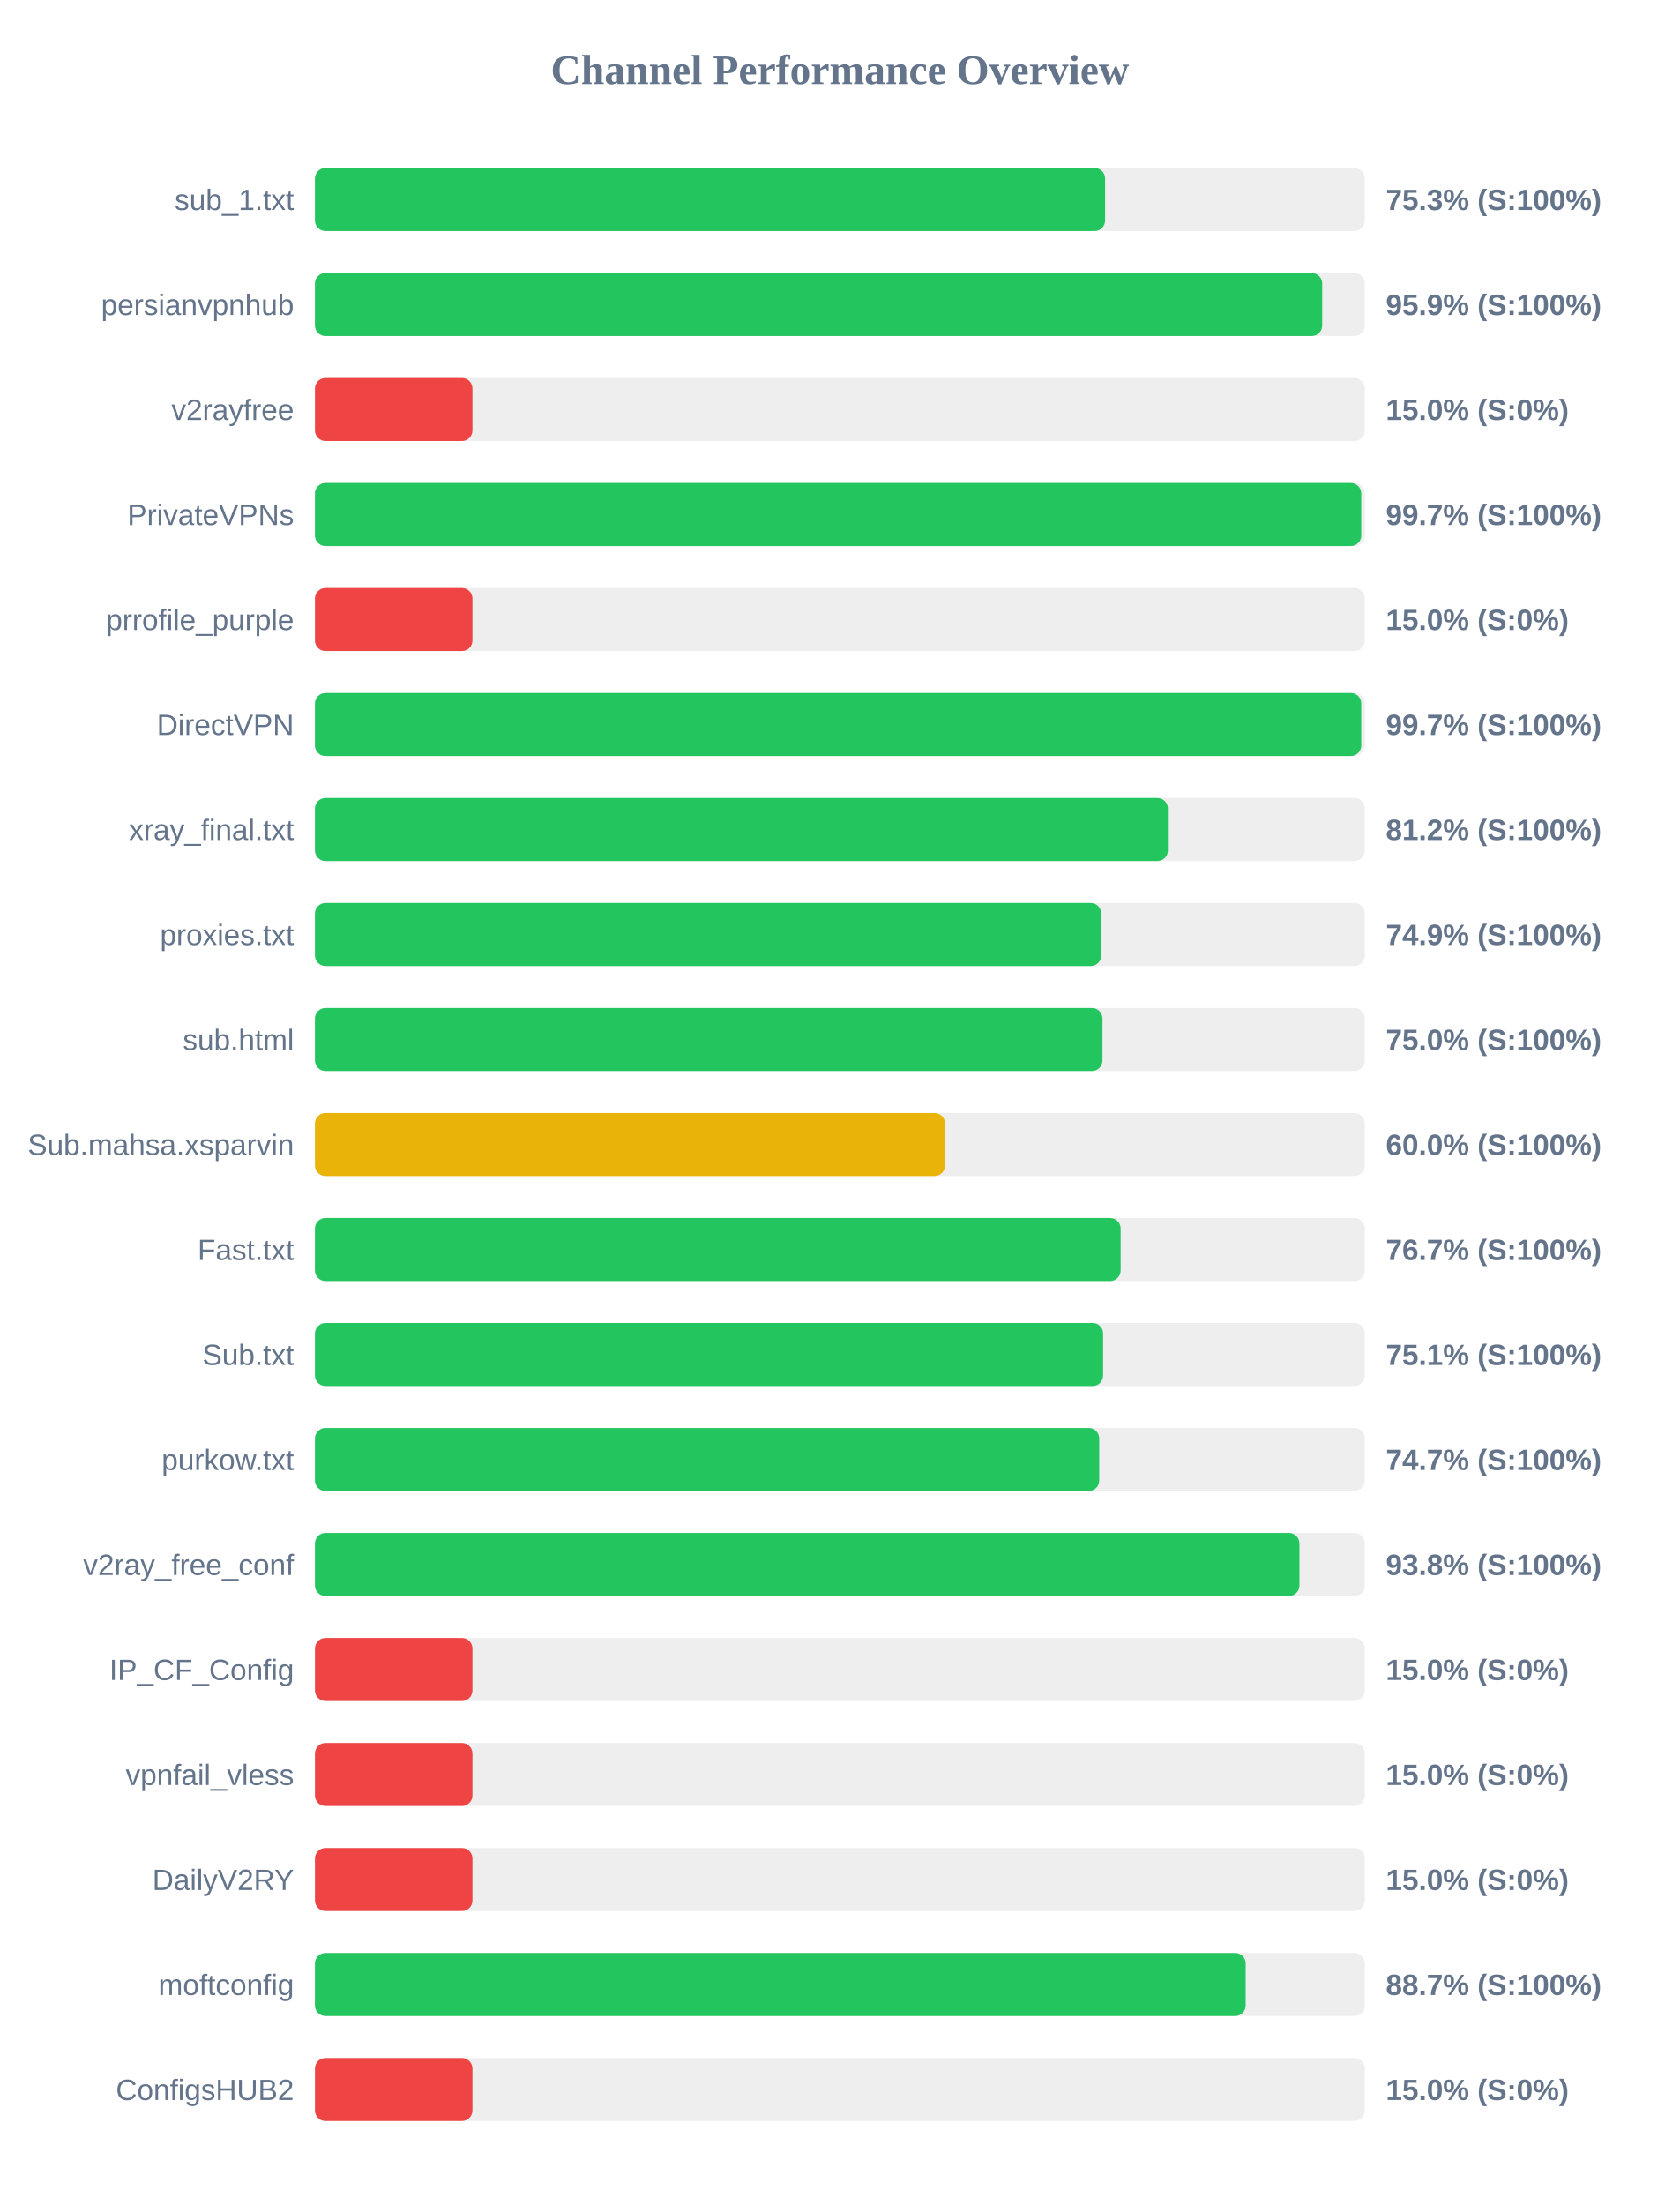
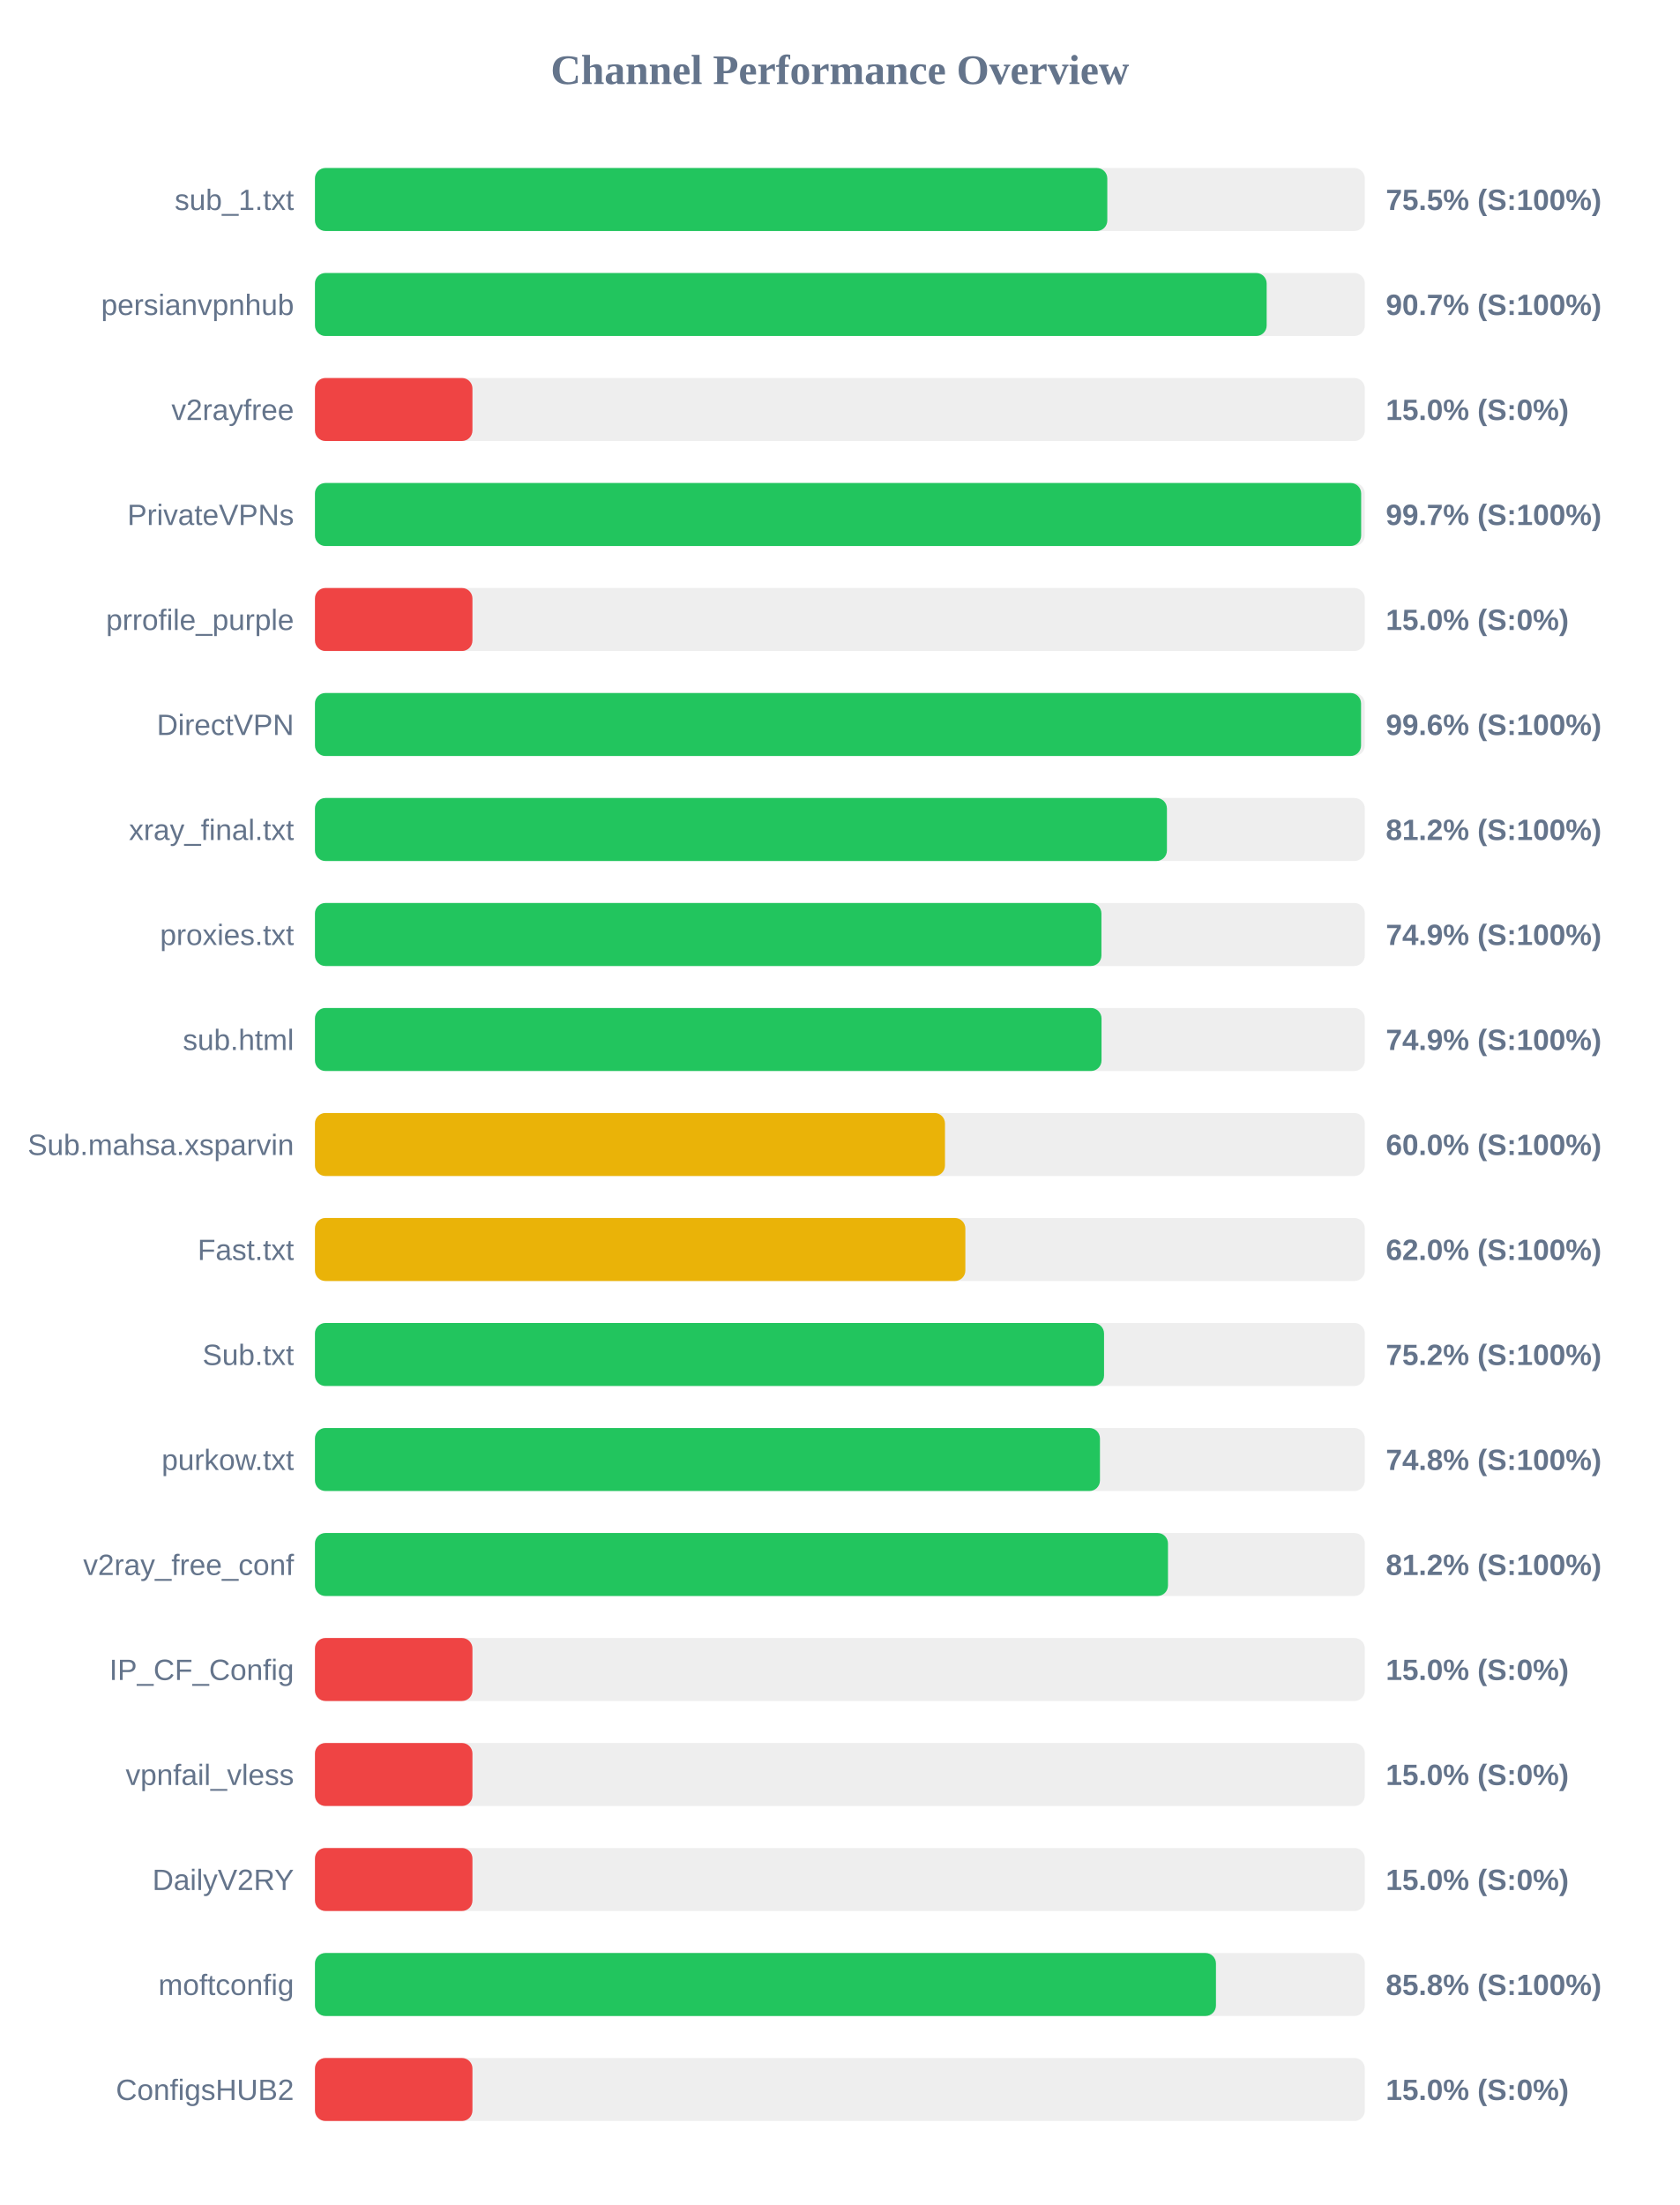
<svg xmlns="http://www.w3.org/2000/svg" width="800" height="1050" version="1.1">
  <style>
        .row { font: 14px Arial; fill: #64748b; }
        .score { font: bold 14px Arial; fill: #64748b; }
    </style>
  <text x="400" y="40" text-anchor="middle" font-size="20px" font-weight="bold" fill="#64748b">Channel Performance Overview</text>
  <rect x="150" y="80" width="500" height="30" fill="#eee" rx="5" />
-   <rect x="150" y="80" width="376.3" height="30" fill="#22c55e" rx="5" />
+   <rect x="150" y="80" width="377.35" height="30" fill="#22c55e" rx="5" />
  <text x="140" y="100" text-anchor="end" class="row">sub_1.txt</text>
-   <text x="660" y="100" text-anchor="start" class="score">75.3% (S:100%)</text>
+   <text x="660" y="100" text-anchor="start" class="score">75.5% (S:100%)</text>
  <rect x="150" y="130" width="500" height="30" fill="#eee" rx="5" />
-   <rect x="150" y="130" width="479.7" height="30" fill="#22c55e" rx="5" />
+   <rect x="150" y="130" width="453.25" height="30" fill="#22c55e" rx="5" />
  <text x="140" y="150" text-anchor="end" class="row">persianvpnhub</text>
-   <text x="660" y="150" text-anchor="start" class="score">95.9% (S:100%)</text>
+   <text x="660" y="150" text-anchor="start" class="score">90.7% (S:100%)</text>
  <rect x="150" y="180" width="500" height="30" fill="#eee" rx="5" />
  <rect x="150" y="180" width="75.0" height="30" fill="#ef4444" rx="5" />
  <text x="140" y="200" text-anchor="end" class="row">v2rayfree</text>
  <text x="660" y="200" text-anchor="start" class="score">15.0% (S:0%)</text>
  <rect x="150" y="230" width="500" height="30" fill="#eee" rx="5" />
-   <rect x="150" y="230" width="498.3" height="30" fill="#22c55e" rx="5" />
+   <rect x="150" y="230" width="498.25" height="30" fill="#22c55e" rx="5" />
  <text x="140" y="250" text-anchor="end" class="row">PrivateVPNs</text>
  <text x="660" y="250" text-anchor="start" class="score">99.7% (S:100%)</text>
  <rect x="150" y="280" width="500" height="30" fill="#eee" rx="5" />
  <rect x="150" y="280" width="75.0" height="30" fill="#ef4444" rx="5" />
  <text x="140" y="300" text-anchor="end" class="row">prrofile_purple</text>
  <text x="660" y="300" text-anchor="start" class="score">15.0% (S:0%)</text>
  <rect x="150" y="330" width="500" height="30" fill="#eee" rx="5" />
-   <rect x="150" y="330" width="498.3" height="30" fill="#22c55e" rx="5" />
+   <rect x="150" y="330" width="498.2" height="30" fill="#22c55e" rx="5" />
  <text x="140" y="350" text-anchor="end" class="row">DirectVPN</text>
-   <text x="660" y="350" text-anchor="start" class="score">99.7% (S:100%)</text>
+   <text x="660" y="350" text-anchor="start" class="score">99.6% (S:100%)</text>
  <rect x="150" y="380" width="500" height="30" fill="#eee" rx="5" />
-   <rect x="150" y="380" width="406.2" height="30" fill="#22c55e" rx="5" />
+   <rect x="150" y="380" width="405.75" height="30" fill="#22c55e" rx="5" />
  <text x="140" y="400" text-anchor="end" class="row">xray_final.txt</text>
  <text x="660" y="400" text-anchor="start" class="score">81.2% (S:100%)</text>
  <rect x="150" y="430" width="500" height="30" fill="#eee" rx="5" />
-   <rect x="150" y="430" width="374.45" height="30" fill="#22c55e" rx="5" />
+   <rect x="150" y="430" width="374.55" height="30" fill="#22c55e" rx="5" />
  <text x="140" y="450" text-anchor="end" class="row">proxies.txt</text>
  <text x="660" y="450" text-anchor="start" class="score">74.9% (S:100%)</text>
  <rect x="150" y="480" width="500" height="30" fill="#eee" rx="5" />
-   <rect x="150" y="480" width="375.05" height="30" fill="#22c55e" rx="5" />
+   <rect x="150" y="480" width="374.6" height="30" fill="#22c55e" rx="5" />
  <text x="140" y="500" text-anchor="end" class="row">sub.html</text>
-   <text x="660" y="500" text-anchor="start" class="score">75.0% (S:100%)</text>
+   <text x="660" y="500" text-anchor="start" class="score">74.9% (S:100%)</text>
  <rect x="150" y="530" width="500" height="30" fill="#eee" rx="5" />
  <rect x="150" y="530" width="300.05" height="30" fill="#eab308" rx="5" />
  <text x="140" y="550" text-anchor="end" class="row">Sub.mahsa.xsparvin</text>
  <text x="660" y="550" text-anchor="start" class="score">60.0% (S:100%)</text>
  <rect x="150" y="580" width="500" height="30" fill="#eee" rx="5" />
-   <rect x="150" y="580" width="383.7" height="30" fill="#22c55e" rx="5" />
+   <rect x="150" y="580" width="309.75" height="30" fill="#eab308" rx="5" />
  <text x="140" y="600" text-anchor="end" class="row">Fast.txt</text>
-   <text x="660" y="600" text-anchor="start" class="score">76.7% (S:100%)</text>
+   <text x="660" y="600" text-anchor="start" class="score">62.0% (S:100%)</text>
  <rect x="150" y="630" width="500" height="30" fill="#eee" rx="5" />
-   <rect x="150" y="630" width="375.35" height="30" fill="#22c55e" rx="5" />
+   <rect x="150" y="630" width="375.8" height="30" fill="#22c55e" rx="5" />
  <text x="140" y="650" text-anchor="end" class="row">Sub.txt</text>
-   <text x="660" y="650" text-anchor="start" class="score">75.1% (S:100%)</text>
+   <text x="660" y="650" text-anchor="start" class="score">75.2% (S:100%)</text>
  <rect x="150" y="680" width="500" height="30" fill="#eee" rx="5" />
-   <rect x="150" y="680" width="373.5" height="30" fill="#22c55e" rx="5" />
+   <rect x="150" y="680" width="373.85" height="30" fill="#22c55e" rx="5" />
  <text x="140" y="700" text-anchor="end" class="row">purkow.txt</text>
-   <text x="660" y="700" text-anchor="start" class="score">74.7% (S:100%)</text>
+   <text x="660" y="700" text-anchor="start" class="score">74.8% (S:100%)</text>
  <rect x="150" y="730" width="500" height="30" fill="#eee" rx="5" />
-   <rect x="150" y="730" width="468.85" height="30" fill="#22c55e" rx="5" />
+   <rect x="150" y="730" width="406.25" height="30" fill="#22c55e" rx="5" />
  <text x="140" y="750" text-anchor="end" class="row">v2ray_free_conf</text>
-   <text x="660" y="750" text-anchor="start" class="score">93.8% (S:100%)</text>
+   <text x="660" y="750" text-anchor="start" class="score">81.2% (S:100%)</text>
  <rect x="150" y="780" width="500" height="30" fill="#eee" rx="5" />
  <rect x="150" y="780" width="75.0" height="30" fill="#ef4444" rx="5" />
  <text x="140" y="800" text-anchor="end" class="row">IP_CF_Config</text>
  <text x="660" y="800" text-anchor="start" class="score">15.0% (S:0%)</text>
  <rect x="150" y="830" width="500" height="30" fill="#eee" rx="5" />
  <rect x="150" y="830" width="75.0" height="30" fill="#ef4444" rx="5" />
  <text x="140" y="850" text-anchor="end" class="row">vpnfail_vless</text>
  <text x="660" y="850" text-anchor="start" class="score">15.0% (S:0%)</text>
  <rect x="150" y="880" width="500" height="30" fill="#eee" rx="5" />
  <rect x="150" y="880" width="75.0" height="30" fill="#ef4444" rx="5" />
  <text x="140" y="900" text-anchor="end" class="row">DailyV2RY</text>
  <text x="660" y="900" text-anchor="start" class="score">15.0% (S:0%)</text>
  <rect x="150" y="930" width="500" height="30" fill="#eee" rx="5" />
-   <rect x="150" y="930" width="443.25" height="30" fill="#22c55e" rx="5" />
+   <rect x="150" y="930" width="429.1" height="30" fill="#22c55e" rx="5" />
  <text x="140" y="950" text-anchor="end" class="row">moftconfig</text>
-   <text x="660" y="950" text-anchor="start" class="score">88.7% (S:100%)</text>
+   <text x="660" y="950" text-anchor="start" class="score">85.8% (S:100%)</text>
  <rect x="150" y="980" width="500" height="30" fill="#eee" rx="5" />
  <rect x="150" y="980" width="75.0" height="30" fill="#ef4444" rx="5" />
  <text x="140" y="1000" text-anchor="end" class="row">ConfigsHUB2</text>
  <text x="660" y="1000" text-anchor="start" class="score">15.0% (S:0%)</text>
</svg>
